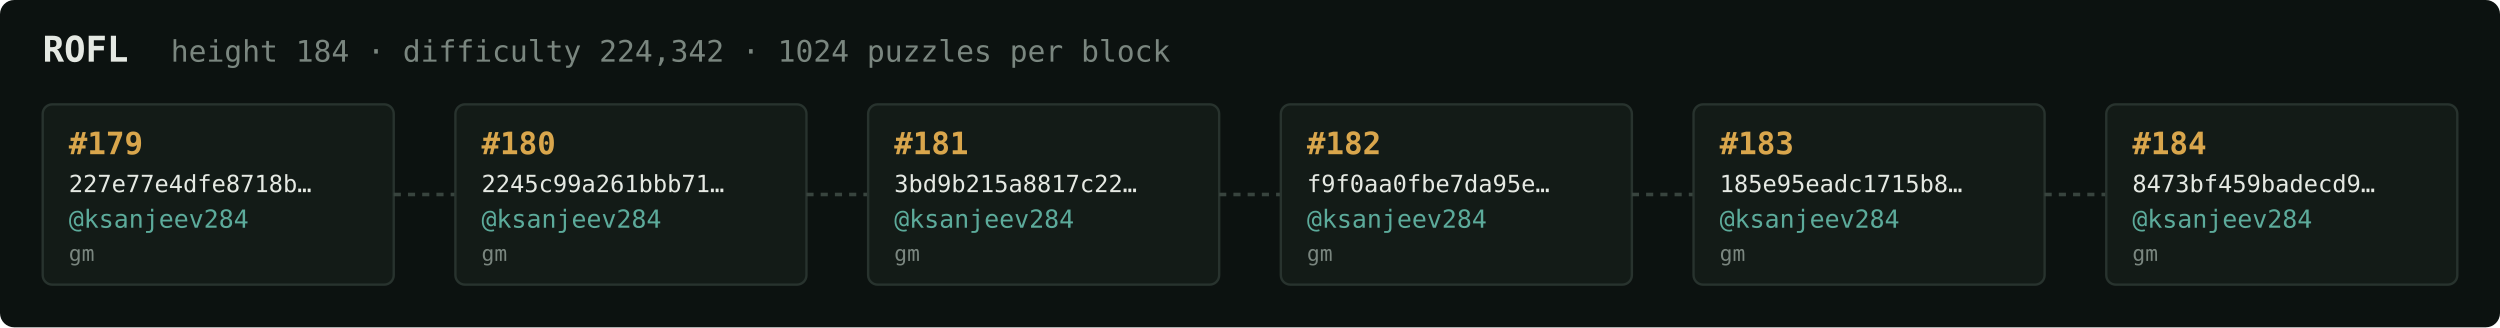
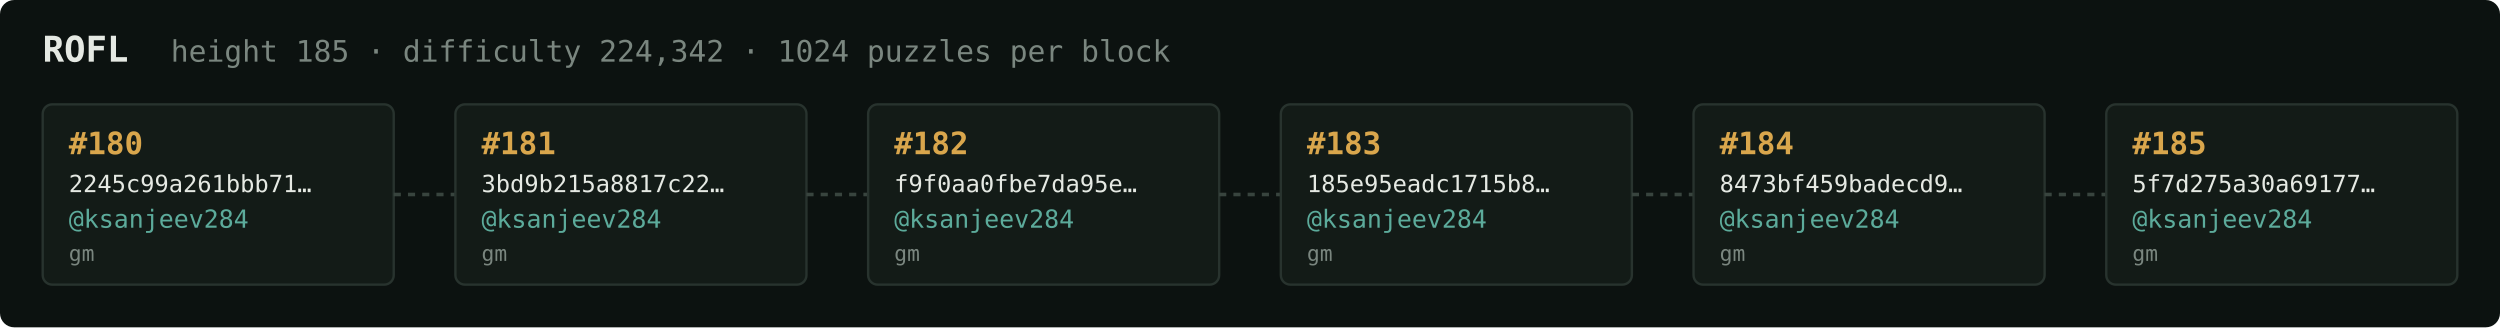
<svg xmlns="http://www.w3.org/2000/svg" width="1054" height="138" viewBox="0 0 1054 138" font-family="ui-monospace,SFMono-Regular,Menlo,monospace">
  <rect fill="#0c1210" width="1054" height="138" rx="6" />
  <text x="18" y="26" fill="#e5e9e3" font-size="15" font-weight="700">ROFL</text>
-   <text x="72" y="26" fill="#7a867f" font-size="12.5">height 184 · difficulty 224,342 · 1024 puzzles per block</text>
+   <text x="72" y="26" fill="#7a867f" font-size="12.5">height 185 · difficulty 224,342 · 1024 puzzles per block</text>
  <rect x="18" y="44" width="148" height="76" rx="4" fill="#131b17" stroke="#28332e" stroke-width="1" />
-   <text x="29" y="65" fill="#d9a64c" font-size="13" font-weight="700">#179</text>
-   <text x="29" y="81" fill="#e5e9e3" font-size="10">227e77e4dfe8718b…</text>
+   <text x="29" y="65" fill="#d9a64c" font-size="13" font-weight="700">#180</text>
+   <text x="29" y="81" fill="#e5e9e3" font-size="10">2245c99a261bbb71…</text>
  <text x="29" y="96" fill="#5cab9b" font-size="10.5">@ksanjeev284</text>
  <text x="29" y="110" fill="#7a867f" font-size="9">gm</text>
  <line x1="166" y1="82.0" x2="192" y2="82.0" stroke="#38443e" stroke-width="1.5" stroke-dasharray="3 3" />
  <rect x="192" y="44" width="148" height="76" rx="4" fill="#131b17" stroke="#28332e" stroke-width="1" />
-   <text x="203" y="65" fill="#d9a64c" font-size="13" font-weight="700">#180</text>
-   <text x="203" y="81" fill="#e5e9e3" font-size="10">2245c99a261bbb71…</text>
+   <text x="203" y="65" fill="#d9a64c" font-size="13" font-weight="700">#181</text>
+   <text x="203" y="81" fill="#e5e9e3" font-size="10">3bd9b215a8817c22…</text>
  <text x="203" y="96" fill="#5cab9b" font-size="10.5">@ksanjeev284</text>
  <text x="203" y="110" fill="#7a867f" font-size="9">gm</text>
  <line x1="340" y1="82.0" x2="366" y2="82.0" stroke="#38443e" stroke-width="1.5" stroke-dasharray="3 3" />
  <rect x="366" y="44" width="148" height="76" rx="4" fill="#131b17" stroke="#28332e" stroke-width="1" />
-   <text x="377" y="65" fill="#d9a64c" font-size="13" font-weight="700">#181</text>
-   <text x="377" y="81" fill="#e5e9e3" font-size="10">3bd9b215a8817c22…</text>
+   <text x="377" y="65" fill="#d9a64c" font-size="13" font-weight="700">#182</text>
+   <text x="377" y="81" fill="#e5e9e3" font-size="10">f9f0aa0fbe7da95e…</text>
  <text x="377" y="96" fill="#5cab9b" font-size="10.5">@ksanjeev284</text>
  <text x="377" y="110" fill="#7a867f" font-size="9">gm</text>
  <line x1="514" y1="82.0" x2="540" y2="82.0" stroke="#38443e" stroke-width="1.5" stroke-dasharray="3 3" />
  <rect x="540" y="44" width="148" height="76" rx="4" fill="#131b17" stroke="#28332e" stroke-width="1" />
-   <text x="551" y="65" fill="#d9a64c" font-size="13" font-weight="700">#182</text>
-   <text x="551" y="81" fill="#e5e9e3" font-size="10">f9f0aa0fbe7da95e…</text>
+   <text x="551" y="65" fill="#d9a64c" font-size="13" font-weight="700">#183</text>
+   <text x="551" y="81" fill="#e5e9e3" font-size="10">185e95eadc1715b8…</text>
  <text x="551" y="96" fill="#5cab9b" font-size="10.5">@ksanjeev284</text>
  <text x="551" y="110" fill="#7a867f" font-size="9">gm</text>
  <line x1="688" y1="82.0" x2="714" y2="82.0" stroke="#38443e" stroke-width="1.5" stroke-dasharray="3 3" />
  <rect x="714" y="44" width="148" height="76" rx="4" fill="#131b17" stroke="#28332e" stroke-width="1" />
-   <text x="725" y="65" fill="#d9a64c" font-size="13" font-weight="700">#183</text>
-   <text x="725" y="81" fill="#e5e9e3" font-size="10">185e95eadc1715b8…</text>
+   <text x="725" y="65" fill="#d9a64c" font-size="13" font-weight="700">#184</text>
+   <text x="725" y="81" fill="#e5e9e3" font-size="10">8473bf459badecd9…</text>
  <text x="725" y="96" fill="#5cab9b" font-size="10.5">@ksanjeev284</text>
  <text x="725" y="110" fill="#7a867f" font-size="9">gm</text>
  <line x1="862" y1="82.0" x2="888" y2="82.0" stroke="#38443e" stroke-width="1.5" stroke-dasharray="3 3" />
  <rect x="888" y="44" width="148" height="76" rx="4" fill="#131b17" stroke="#28332e" stroke-width="1" />
-   <text x="899" y="65" fill="#d9a64c" font-size="13" font-weight="700">#184</text>
-   <text x="899" y="81" fill="#e5e9e3" font-size="10">8473bf459badecd9…</text>
+   <text x="899" y="65" fill="#d9a64c" font-size="13" font-weight="700">#185</text>
+   <text x="899" y="81" fill="#e5e9e3" font-size="10">5f7d275a30a69177…</text>
  <text x="899" y="96" fill="#5cab9b" font-size="10.5">@ksanjeev284</text>
  <text x="899" y="110" fill="#7a867f" font-size="9">gm</text>
</svg>
